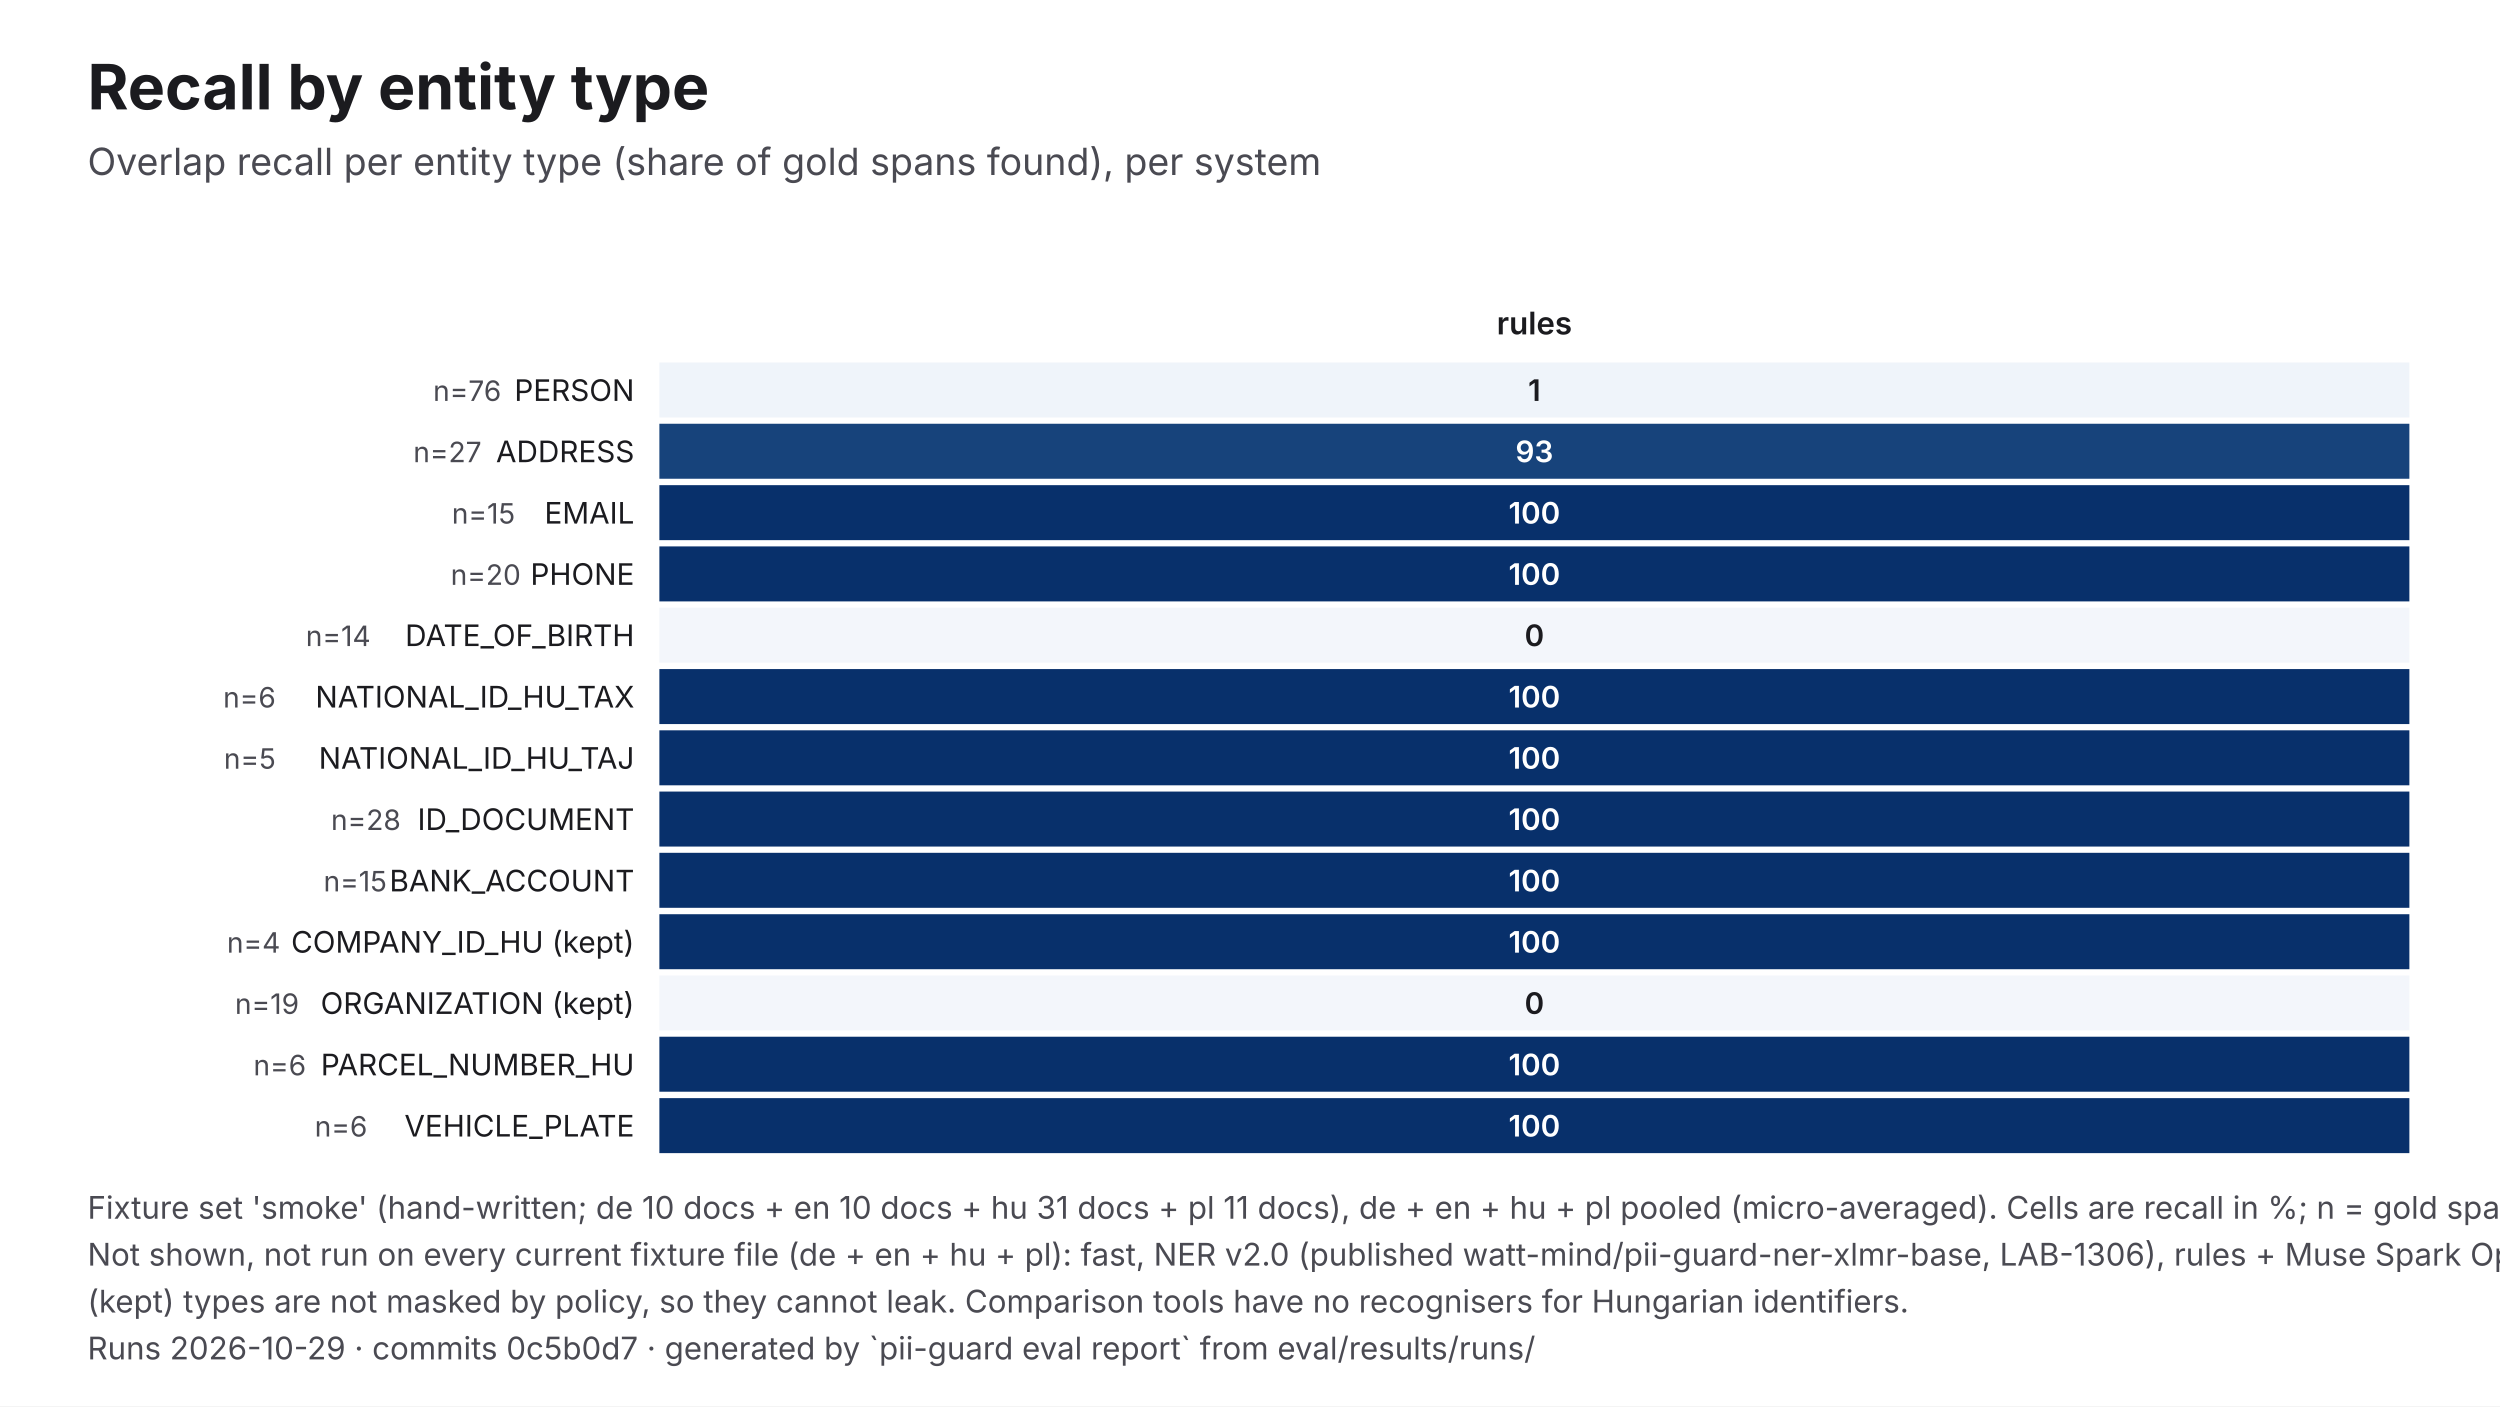
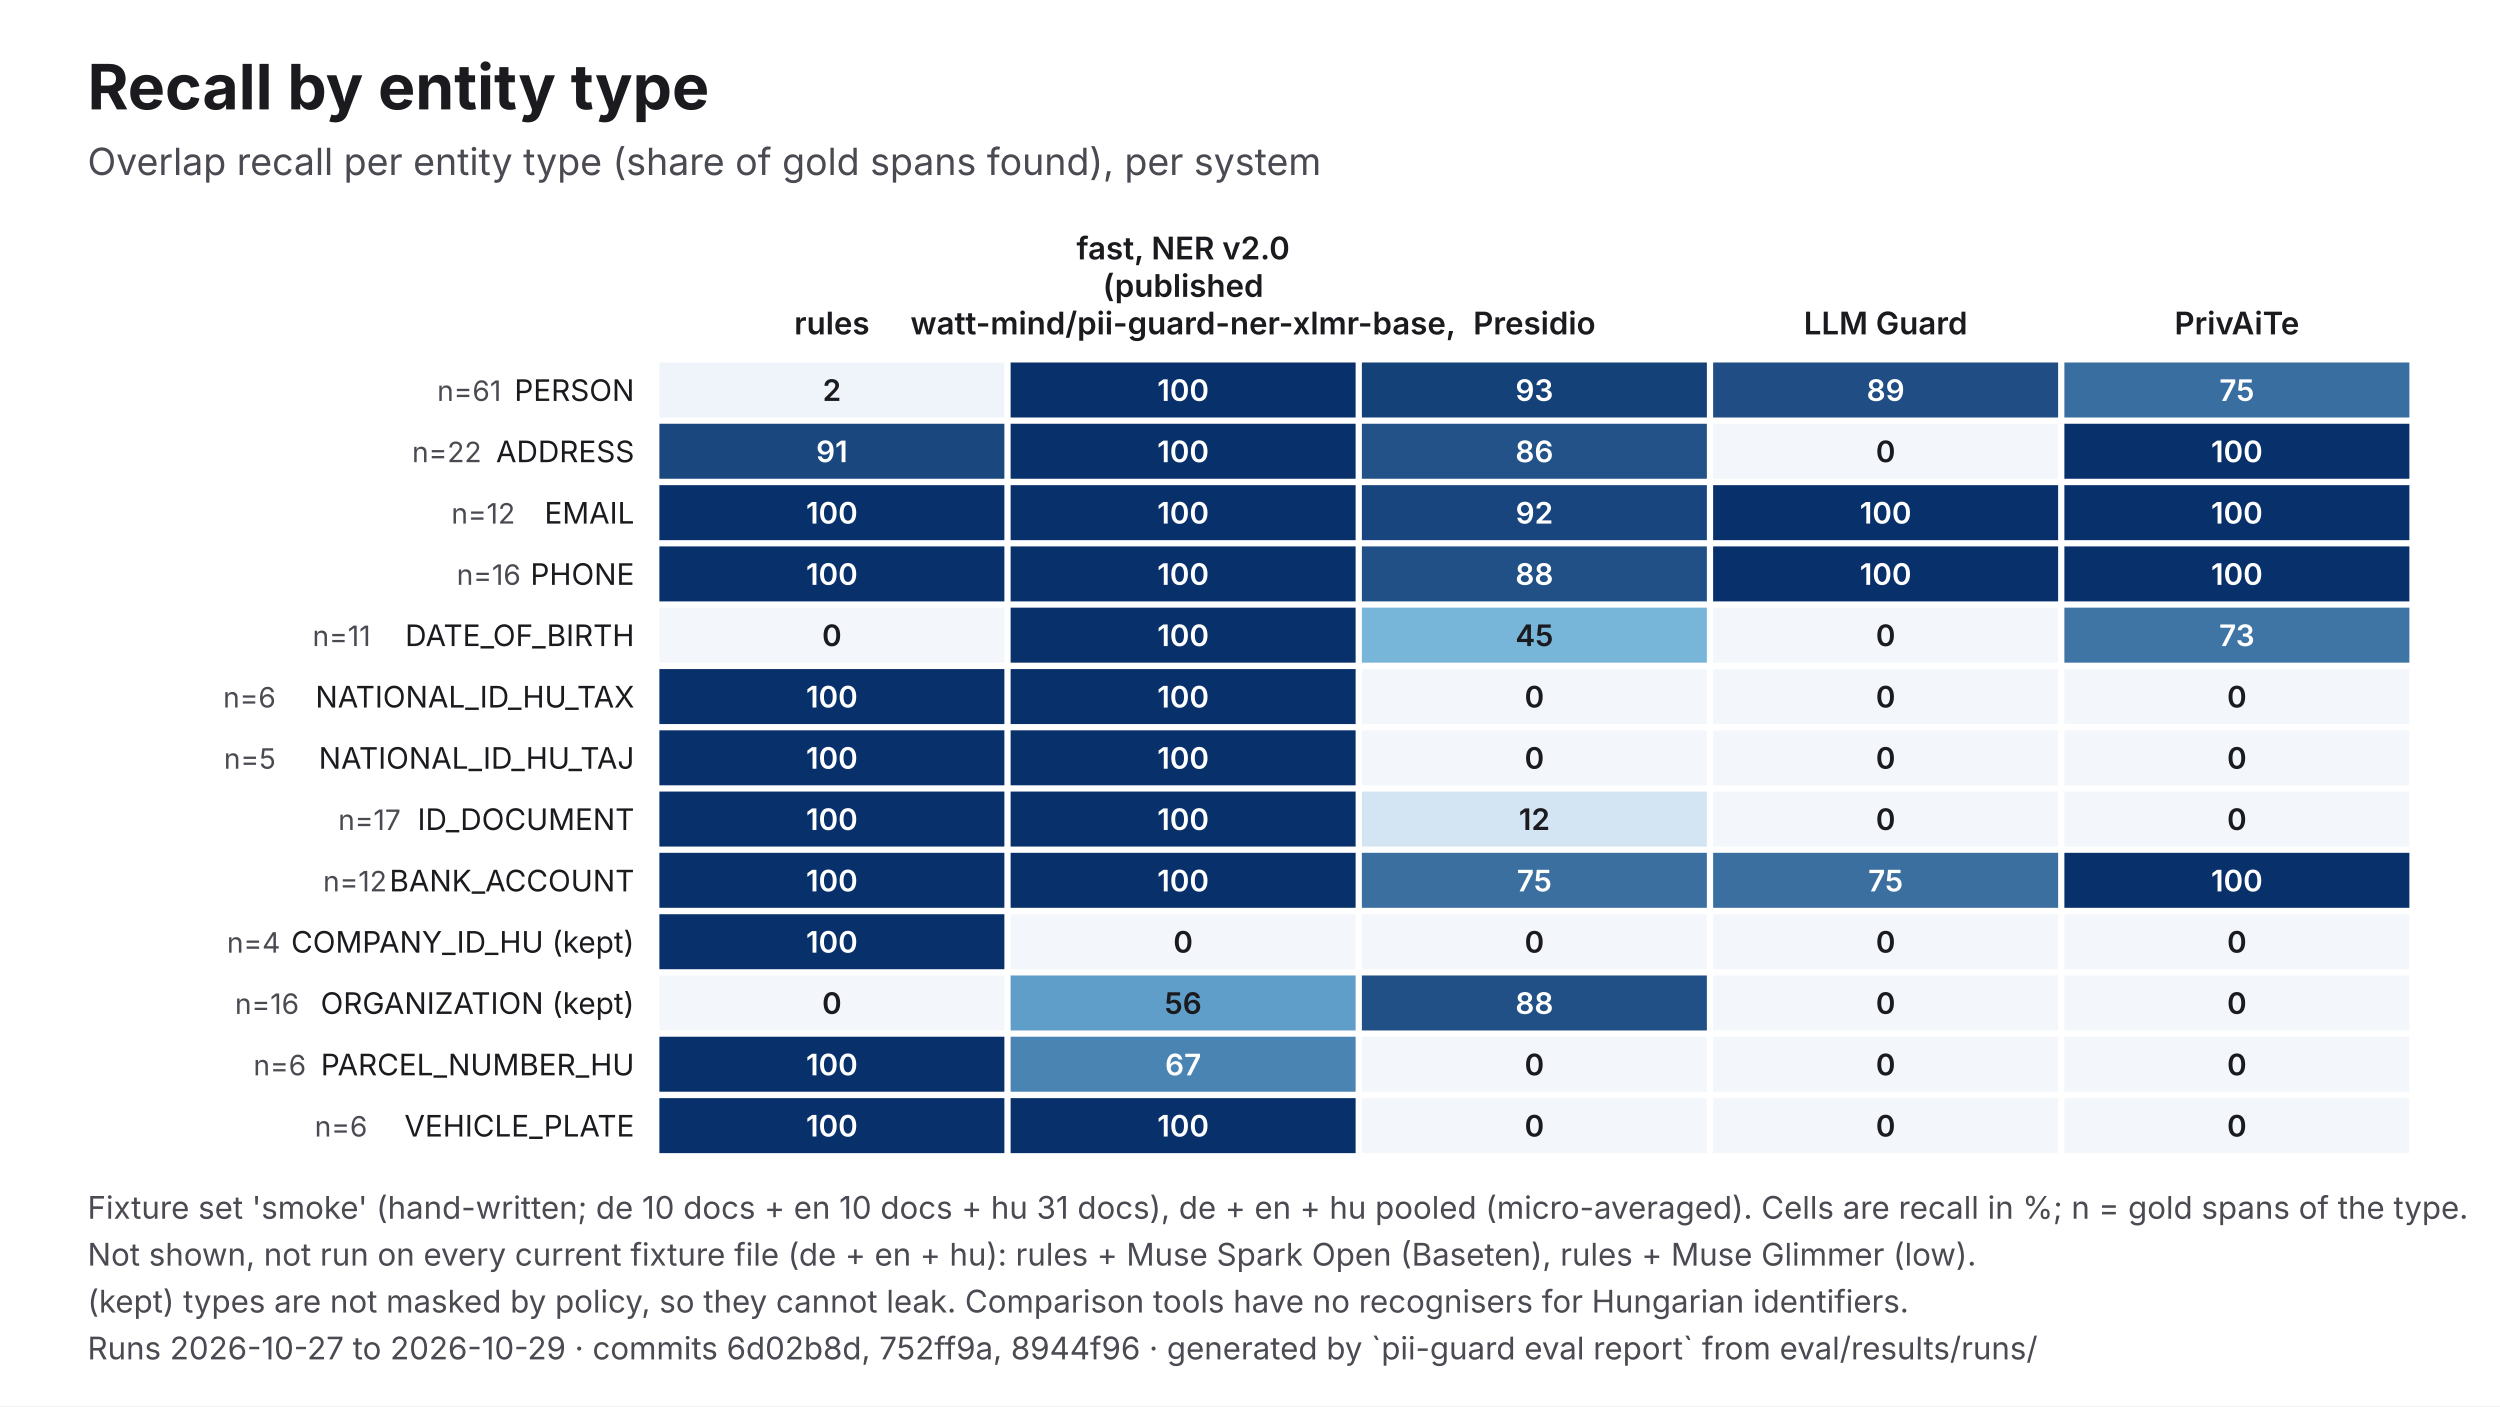
<svg xmlns="http://www.w3.org/2000/svg" viewBox="0 0 1600 900" width="1600" height="900" role="img" aria-labelledby="t d" font-family="Inter, 'Helvetica Neue', Helvetica, Arial, sans-serif">
  <rect width="1600" height="900" fill="#FFFFFF" />
  <text x="56" y="70" font-size="40" fill="#1B1B1F" font-weight="700">Recall by entity type</text>
  <text x="56" y="112" font-size="24" fill="#4A4A52">Overlap recall per entity type (share of gold spans found), per system</text>
-   <text x="982" y="214" font-size="20" fill="#1B1B1F" text-anchor="middle" font-weight="600">rules</text>
+   <text x="532.4" y="214" font-size="20" fill="#1B1B1F" text-anchor="middle" font-weight="600">rules</text>
+   <text x="757.2" y="166" font-size="20" fill="#1B1B1F" text-anchor="middle" font-weight="600">fast, NER v2.0</text>
+   <text x="757.2" y="190" font-size="20" fill="#1B1B1F" text-anchor="middle" font-weight="600">(published</text>
+   <text x="757.2" y="214" font-size="20" fill="#1B1B1F" text-anchor="middle" font-weight="600">watt-mind/pii-guard-ner-xlmr-base,</text>
+   <text x="982" y="214" font-size="20" fill="#1B1B1F" text-anchor="middle" font-weight="600">Presidio</text>
+   <text x="1206.8" y="214" font-size="20" fill="#1B1B1F" text-anchor="middle" font-weight="600">LLM Guard</text>
+   <text x="1431.6" y="214" font-size="20" fill="#1B1B1F" text-anchor="middle" font-weight="600">PrivAiTe</text>
  <text x="406" y="256.6" font-size="19" fill="#1B1B1F" text-anchor="end">PERSON</text>
-   <text x="320.8" y="256.6" font-size="18" fill="#4A4A52" text-anchor="end">n=76</text>
-   <rect x="422" y="232" width="1120" height="35.2" fill="#EFF4FA" />
-   <text x="982" y="256.6" font-size="19" fill="#1B1B1F" text-anchor="middle" font-weight="600">1</text>
+   <text x="320.8" y="256.6" font-size="18" fill="#4A4A52" text-anchor="end">n=61</text>
+   <rect x="422" y="232" width="220.8" height="35.2" fill="#EFF4FA" />
+   <text x="532.4" y="256.6" font-size="19" fill="#1B1B1F" text-anchor="middle" font-weight="600">2</text>
+   <rect x="646.8" y="232" width="220.8" height="35.2" fill="#08306B" />
+   <text x="757.2" y="256.6" font-size="19" fill="#FFFFFF" text-anchor="middle" font-weight="600">100</text>
+   <rect x="871.6" y="232" width="220.8" height="35.2" fill="#154179" />
+   <text x="982" y="256.6" font-size="19" fill="#FFFFFF" text-anchor="middle" font-weight="600">93</text>
+   <rect x="1096.4" y="232" width="220.8" height="35.2" fill="#1F4D84" />
+   <text x="1206.8" y="256.6" font-size="19" fill="#FFFFFF" text-anchor="middle" font-weight="600">89</text>
+   <rect x="1321.2" y="232" width="220.8" height="35.2" fill="#396EA0" />
+   <text x="1431.6" y="256.6" font-size="19" fill="#FFFFFF" text-anchor="middle" font-weight="600">75</text>
  <text x="406" y="295.8" font-size="19" fill="#1B1B1F" text-anchor="end">ADDRESS</text>
-   <text x="308.2" y="295.8" font-size="18" fill="#4A4A52" text-anchor="end">n=27</text>
-   <rect x="422" y="271.2" width="1120" height="35.2" fill="#17437B" />
-   <text x="982" y="295.8" font-size="19" fill="#FFFFFF" text-anchor="middle" font-weight="600">93</text>
+   <text x="308.2" y="295.8" font-size="18" fill="#4A4A52" text-anchor="end">n=22</text>
+   <rect x="422" y="271.2" width="220.8" height="35.2" fill="#1A477E" />
+   <text x="532.4" y="295.8" font-size="19" fill="#FFFFFF" text-anchor="middle" font-weight="600">91</text>
+   <rect x="646.8" y="271.2" width="220.8" height="35.2" fill="#08306B" />
+   <text x="757.2" y="295.8" font-size="19" fill="#FFFFFF" text-anchor="middle" font-weight="600">100</text>
+   <rect x="871.6" y="271.2" width="220.8" height="35.2" fill="#235288" />
+   <text x="982" y="295.8" font-size="19" fill="#FFFFFF" text-anchor="middle" font-weight="600">86</text>
+   <rect x="1096.4" y="271.2" width="220.8" height="35.2" fill="#F3F6FB" />
+   <text x="1206.8" y="295.8" font-size="19" fill="#1B1B1F" text-anchor="middle" font-weight="600">0</text>
+   <rect x="1321.2" y="271.2" width="220.8" height="35.2" fill="#08306B" />
+   <text x="1431.6" y="295.8" font-size="19" fill="#FFFFFF" text-anchor="middle" font-weight="600">100</text>
  <text x="406" y="335.1" font-size="19" fill="#1B1B1F" text-anchor="end">EMAIL</text>
-   <text x="329.7" y="335.1" font-size="18" fill="#4A4A52" text-anchor="end">n=15</text>
-   <rect x="422" y="310.5" width="1120" height="35.2" fill="#08306B" />
-   <text x="982" y="335.1" font-size="19" fill="#FFFFFF" text-anchor="middle" font-weight="600">100</text>
+   <text x="329.7" y="335.1" font-size="18" fill="#4A4A52" text-anchor="end">n=12</text>
+   <rect x="422" y="310.5" width="220.8" height="35.2" fill="#08306B" />
+   <text x="532.4" y="335.1" font-size="19" fill="#FFFFFF" text-anchor="middle" font-weight="600">100</text>
+   <rect x="646.8" y="310.5" width="220.8" height="35.2" fill="#08306B" />
+   <text x="757.2" y="335.1" font-size="19" fill="#FFFFFF" text-anchor="middle" font-weight="600">100</text>
+   <rect x="871.6" y="310.5" width="220.8" height="35.2" fill="#18457D" />
+   <text x="982" y="335.1" font-size="19" fill="#FFFFFF" text-anchor="middle" font-weight="600">92</text>
+   <rect x="1096.4" y="310.5" width="220.8" height="35.2" fill="#08306B" />
+   <text x="1206.8" y="335.1" font-size="19" fill="#FFFFFF" text-anchor="middle" font-weight="600">100</text>
+   <rect x="1321.2" y="310.5" width="220.8" height="35.2" fill="#08306B" />
+   <text x="1431.6" y="335.1" font-size="19" fill="#FFFFFF" text-anchor="middle" font-weight="600">100</text>
  <text x="406" y="374.3" font-size="19" fill="#1B1B1F" text-anchor="end">PHONE</text>
-   <text x="333.3" y="374.3" font-size="18" fill="#4A4A52" text-anchor="end">n=20</text>
-   <rect x="422" y="349.7" width="1120" height="35.2" fill="#08306B" />
-   <text x="982" y="374.3" font-size="19" fill="#FFFFFF" text-anchor="middle" font-weight="600">100</text>
+   <text x="333.3" y="374.3" font-size="18" fill="#4A4A52" text-anchor="end">n=16</text>
+   <rect x="422" y="349.7" width="220.8" height="35.2" fill="#08306B" />
+   <text x="532.4" y="374.3" font-size="19" fill="#FFFFFF" text-anchor="middle" font-weight="600">100</text>
+   <rect x="646.8" y="349.7" width="220.8" height="35.2" fill="#08306B" />
+   <text x="757.2" y="374.3" font-size="19" fill="#FFFFFF" text-anchor="middle" font-weight="600">100</text>
+   <rect x="871.6" y="349.7" width="220.8" height="35.2" fill="#215086" />
+   <text x="982" y="374.3" font-size="19" fill="#FFFFFF" text-anchor="middle" font-weight="600">88</text>
+   <rect x="1096.4" y="349.7" width="220.8" height="35.2" fill="#08306B" />
+   <text x="1206.8" y="374.3" font-size="19" fill="#FFFFFF" text-anchor="middle" font-weight="600">100</text>
+   <rect x="1321.2" y="349.7" width="220.8" height="35.2" fill="#08306B" />
+   <text x="1431.6" y="374.3" font-size="19" fill="#FFFFFF" text-anchor="middle" font-weight="600">100</text>
  <text x="406" y="413.5" font-size="19" fill="#1B1B1F" text-anchor="end">DATE_OF_BIRTH</text>
-   <text x="237.2" y="413.5" font-size="18" fill="#4A4A52" text-anchor="end">n=14</text>
-   <rect x="422" y="388.9" width="1120" height="35.2" fill="#F3F6FB" />
-   <text x="982" y="413.5" font-size="19" fill="#1B1B1F" text-anchor="middle" font-weight="600">0</text>
+   <text x="237.2" y="413.5" font-size="18" fill="#4A4A52" text-anchor="end">n=11</text>
+   <rect x="422" y="388.9" width="220.8" height="35.2" fill="#F3F6FB" />
+   <text x="532.4" y="413.5" font-size="19" fill="#1B1B1F" text-anchor="middle" font-weight="600">0</text>
+   <rect x="646.8" y="388.9" width="220.8" height="35.2" fill="#08306B" />
+   <text x="757.2" y="413.5" font-size="19" fill="#FFFFFF" text-anchor="middle" font-weight="600">100</text>
+   <rect x="871.6" y="388.9" width="220.8" height="35.2" fill="#77B5D9" />
+   <text x="982" y="413.5" font-size="19" fill="#1B1B1F" text-anchor="middle" font-weight="600">45</text>
+   <rect x="1096.4" y="388.9" width="220.8" height="35.2" fill="#F3F6FB" />
+   <text x="1206.8" y="413.5" font-size="19" fill="#1B1B1F" text-anchor="middle" font-weight="600">0</text>
+   <rect x="1321.2" y="388.9" width="220.8" height="35.2" fill="#3E75A5" />
+   <text x="1431.6" y="413.5" font-size="19" fill="#FFFFFF" text-anchor="middle" font-weight="600">73</text>
  <text x="406" y="452.8" font-size="19" fill="#1B1B1F" text-anchor="end">NATIONAL_ID_HU_TAX</text>
  <text x="176.5" y="452.8" font-size="18" fill="#4A4A52" text-anchor="end">n=6</text>
-   <rect x="422" y="428.2" width="1120" height="35.2" fill="#08306B" />
-   <text x="982" y="452.8" font-size="19" fill="#FFFFFF" text-anchor="middle" font-weight="600">100</text>
+   <rect x="422" y="428.2" width="220.8" height="35.2" fill="#08306B" />
+   <text x="532.4" y="452.8" font-size="19" fill="#FFFFFF" text-anchor="middle" font-weight="600">100</text>
+   <rect x="646.8" y="428.2" width="220.8" height="35.2" fill="#08306B" />
+   <text x="757.2" y="452.8" font-size="19" fill="#FFFFFF" text-anchor="middle" font-weight="600">100</text>
+   <rect x="871.6" y="428.2" width="220.8" height="35.2" fill="#F3F6FB" />
+   <text x="982" y="452.8" font-size="19" fill="#1B1B1F" text-anchor="middle" font-weight="600">0</text>
+   <rect x="1096.4" y="428.2" width="220.8" height="35.2" fill="#F3F6FB" />
+   <text x="1206.8" y="452.8" font-size="19" fill="#1B1B1F" text-anchor="middle" font-weight="600">0</text>
+   <rect x="1321.2" y="428.2" width="220.8" height="35.2" fill="#F3F6FB" />
+   <text x="1431.6" y="452.8" font-size="19" fill="#1B1B1F" text-anchor="middle" font-weight="600">0</text>
  <text x="406" y="492" font-size="19" fill="#1B1B1F" text-anchor="end">NATIONAL_ID_HU_TAJ</text>
  <text x="176.5" y="492" font-size="18" fill="#4A4A52" text-anchor="end">n=5</text>
-   <rect x="422" y="467.4" width="1120" height="35.2" fill="#08306B" />
-   <text x="982" y="492" font-size="19" fill="#FFFFFF" text-anchor="middle" font-weight="600">100</text>
+   <rect x="422" y="467.4" width="220.8" height="35.2" fill="#08306B" />
+   <text x="532.4" y="492" font-size="19" fill="#FFFFFF" text-anchor="middle" font-weight="600">100</text>
+   <rect x="646.8" y="467.4" width="220.8" height="35.2" fill="#08306B" />
+   <text x="757.2" y="492" font-size="19" fill="#FFFFFF" text-anchor="middle" font-weight="600">100</text>
+   <rect x="871.6" y="467.4" width="220.8" height="35.2" fill="#F3F6FB" />
+   <text x="982" y="492" font-size="19" fill="#1B1B1F" text-anchor="middle" font-weight="600">0</text>
+   <rect x="1096.4" y="467.4" width="220.8" height="35.2" fill="#F3F6FB" />
+   <text x="1206.8" y="492" font-size="19" fill="#1B1B1F" text-anchor="middle" font-weight="600">0</text>
+   <rect x="1321.2" y="467.4" width="220.8" height="35.2" fill="#F3F6FB" />
+   <text x="1431.6" y="492" font-size="19" fill="#1B1B1F" text-anchor="middle" font-weight="600">0</text>
  <text x="406" y="531.2" font-size="19" fill="#1B1B1F" text-anchor="end">ID_DOCUMENT</text>
-   <text x="256.5" y="531.2" font-size="18" fill="#4A4A52" text-anchor="end">n=28</text>
-   <rect x="422" y="506.6" width="1120" height="35.2" fill="#08306B" />
-   <text x="982" y="531.2" font-size="19" fill="#FFFFFF" text-anchor="middle" font-weight="600">100</text>
+   <text x="256.5" y="531.2" font-size="18" fill="#4A4A52" text-anchor="end">n=17</text>
+   <rect x="422" y="506.6" width="220.8" height="35.2" fill="#08306B" />
+   <text x="532.4" y="531.2" font-size="19" fill="#FFFFFF" text-anchor="middle" font-weight="600">100</text>
+   <rect x="646.8" y="506.6" width="220.8" height="35.2" fill="#08306B" />
+   <text x="757.2" y="531.2" font-size="19" fill="#FFFFFF" text-anchor="middle" font-weight="600">100</text>
+   <rect x="871.6" y="506.6" width="220.8" height="35.2" fill="#D3E5F2" />
+   <text x="982" y="531.2" font-size="19" fill="#1B1B1F" text-anchor="middle" font-weight="600">12</text>
+   <rect x="1096.4" y="506.6" width="220.8" height="35.2" fill="#F3F6FB" />
+   <text x="1206.8" y="531.2" font-size="19" fill="#1B1B1F" text-anchor="middle" font-weight="600">0</text>
+   <rect x="1321.2" y="506.6" width="220.8" height="35.2" fill="#F3F6FB" />
+   <text x="1431.6" y="531.2" font-size="19" fill="#1B1B1F" text-anchor="middle" font-weight="600">0</text>
  <text x="406" y="570.5" font-size="19" fill="#1B1B1F" text-anchor="end">BANK_ACCOUNT</text>
-   <text x="247.6" y="570.5" font-size="18" fill="#4A4A52" text-anchor="end">n=15</text>
-   <rect x="422" y="545.8" width="1120" height="35.2" fill="#08306B" />
-   <text x="982" y="570.5" font-size="19" fill="#FFFFFF" text-anchor="middle" font-weight="600">100</text>
+   <text x="247.6" y="570.5" font-size="18" fill="#4A4A52" text-anchor="end">n=12</text>
+   <rect x="422" y="545.8" width="220.8" height="35.2" fill="#08306B" />
+   <text x="532.4" y="570.5" font-size="19" fill="#FFFFFF" text-anchor="middle" font-weight="600">100</text>
+   <rect x="646.8" y="545.8" width="220.8" height="35.2" fill="#08306B" />
+   <text x="757.2" y="570.5" font-size="19" fill="#FFFFFF" text-anchor="middle" font-weight="600">100</text>
+   <rect x="871.6" y="545.8" width="220.8" height="35.2" fill="#3A6FA0" />
+   <text x="982" y="570.5" font-size="19" fill="#FFFFFF" text-anchor="middle" font-weight="600">75</text>
+   <rect x="1096.4" y="545.8" width="220.8" height="35.2" fill="#3A6FA0" />
+   <text x="1206.8" y="570.5" font-size="19" fill="#FFFFFF" text-anchor="middle" font-weight="600">75</text>
+   <rect x="1321.2" y="545.8" width="220.8" height="35.2" fill="#08306B" />
+   <text x="1431.6" y="570.5" font-size="19" fill="#FFFFFF" text-anchor="middle" font-weight="600">100</text>
  <text x="406" y="609.7" font-size="19" fill="#1B1B1F" text-anchor="end">COMPANY_ID_HU (kept)</text>
  <text x="179.4" y="609.7" font-size="18" fill="#4A4A52" text-anchor="end">n=4</text>
-   <rect x="422" y="585.1" width="1120" height="35.2" fill="#08306B" />
-   <text x="982" y="609.7" font-size="19" fill="#FFFFFF" text-anchor="middle" font-weight="600">100</text>
+   <rect x="422" y="585.1" width="220.8" height="35.2" fill="#08306B" />
+   <text x="532.4" y="609.7" font-size="19" fill="#FFFFFF" text-anchor="middle" font-weight="600">100</text>
+   <rect x="646.8" y="585.1" width="220.8" height="35.2" fill="#F3F6FB" />
+   <text x="757.2" y="609.7" font-size="19" fill="#1B1B1F" text-anchor="middle" font-weight="600">0</text>
+   <rect x="871.6" y="585.1" width="220.8" height="35.2" fill="#F3F6FB" />
+   <text x="982" y="609.7" font-size="19" fill="#1B1B1F" text-anchor="middle" font-weight="600">0</text>
+   <rect x="1096.4" y="585.1" width="220.8" height="35.2" fill="#F3F6FB" />
+   <text x="1206.8" y="609.7" font-size="19" fill="#1B1B1F" text-anchor="middle" font-weight="600">0</text>
+   <rect x="1321.2" y="585.1" width="220.8" height="35.2" fill="#F3F6FB" />
+   <text x="1431.6" y="609.7" font-size="19" fill="#1B1B1F" text-anchor="middle" font-weight="600">0</text>
  <text x="406" y="648.9" font-size="19" fill="#1B1B1F" text-anchor="end">ORGANIZATION (kept)</text>
-   <text x="191.4" y="648.9" font-size="18" fill="#4A4A52" text-anchor="end">n=19</text>
-   <rect x="422" y="624.3" width="1120" height="35.2" fill="#F3F6FB" />
-   <text x="982" y="648.9" font-size="19" fill="#1B1B1F" text-anchor="middle" font-weight="600">0</text>
+   <text x="191.4" y="648.9" font-size="18" fill="#4A4A52" text-anchor="end">n=16</text>
+   <rect x="422" y="624.3" width="220.8" height="35.2" fill="#F3F6FB" />
+   <text x="532.4" y="648.9" font-size="19" fill="#1B1B1F" text-anchor="middle" font-weight="600">0</text>
+   <rect x="646.8" y="624.3" width="220.8" height="35.2" fill="#5F9EC9" />
+   <text x="757.2" y="648.9" font-size="19" fill="#1B1B1F" text-anchor="middle" font-weight="600">56</text>
+   <rect x="871.6" y="624.3" width="220.8" height="35.2" fill="#215086" />
+   <text x="982" y="648.9" font-size="19" fill="#FFFFFF" text-anchor="middle" font-weight="600">88</text>
+   <rect x="1096.4" y="624.3" width="220.8" height="35.2" fill="#F3F6FB" />
+   <text x="1206.8" y="648.9" font-size="19" fill="#1B1B1F" text-anchor="middle" font-weight="600">0</text>
+   <rect x="1321.2" y="624.3" width="220.8" height="35.2" fill="#F3F6FB" />
+   <text x="1431.6" y="648.9" font-size="19" fill="#1B1B1F" text-anchor="middle" font-weight="600">0</text>
  <text x="406" y="688.2" font-size="19" fill="#1B1B1F" text-anchor="end">PARCEL_NUMBER_HU</text>
  <text x="195.9" y="688.2" font-size="18" fill="#4A4A52" text-anchor="end">n=6</text>
-   <rect x="422" y="663.5" width="1120" height="35.2" fill="#08306B" />
-   <text x="982" y="688.2" font-size="19" fill="#FFFFFF" text-anchor="middle" font-weight="600">100</text>
+   <rect x="422" y="663.5" width="220.8" height="35.2" fill="#08306B" />
+   <text x="532.4" y="688.2" font-size="19" fill="#FFFFFF" text-anchor="middle" font-weight="600">100</text>
+   <rect x="646.8" y="663.5" width="220.8" height="35.2" fill="#4A84B2" />
+   <text x="757.2" y="688.2" font-size="19" fill="#FFFFFF" text-anchor="middle" font-weight="600">67</text>
+   <rect x="871.6" y="663.5" width="220.8" height="35.2" fill="#F3F6FB" />
+   <text x="982" y="688.2" font-size="19" fill="#1B1B1F" text-anchor="middle" font-weight="600">0</text>
+   <rect x="1096.4" y="663.5" width="220.8" height="35.2" fill="#F3F6FB" />
+   <text x="1206.8" y="688.2" font-size="19" fill="#1B1B1F" text-anchor="middle" font-weight="600">0</text>
+   <rect x="1321.2" y="663.5" width="220.8" height="35.2" fill="#F3F6FB" />
+   <text x="1431.6" y="688.2" font-size="19" fill="#1B1B1F" text-anchor="middle" font-weight="600">0</text>
  <text x="406" y="727.4" font-size="19" fill="#1B1B1F" text-anchor="end">VEHICLE_PLATE</text>
  <text x="235.1" y="727.4" font-size="18" fill="#4A4A52" text-anchor="end">n=6</text>
-   <rect x="422" y="702.8" width="1120" height="35.2" fill="#08306B" />
-   <text x="982" y="727.4" font-size="19" fill="#FFFFFF" text-anchor="middle" font-weight="600">100</text>
-   <text x="56" y="780" font-size="20" fill="#4A4A52">Fixture set 'smoke' (hand-written; de 10 docs + en 10 docs + hu 31 docs + pl 11 docs), de + en + hu + pl pooled (micro-averaged). Cells are recall in %; n = gold spans of the type.</text>
-   <text x="56" y="810" font-size="20" fill="#4A4A52">Not shown, not run on every current fixture file (de + en + hu + pl): fast, NER v2.0 (published watt-mind/pii-guard-ner-xlmr-base, LAB-1306), rules + Muse Spark Open (Baseten), rules + Muse Glimmer (low), Presidio, LLM Guard, PrivAiTe.</text>
+   <rect x="422" y="702.8" width="220.8" height="35.2" fill="#08306B" />
+   <text x="532.4" y="727.4" font-size="19" fill="#FFFFFF" text-anchor="middle" font-weight="600">100</text>
+   <rect x="646.8" y="702.8" width="220.8" height="35.2" fill="#08306B" />
+   <text x="757.2" y="727.4" font-size="19" fill="#FFFFFF" text-anchor="middle" font-weight="600">100</text>
+   <rect x="871.6" y="702.8" width="220.8" height="35.2" fill="#F3F6FB" />
+   <text x="982" y="727.4" font-size="19" fill="#1B1B1F" text-anchor="middle" font-weight="600">0</text>
+   <rect x="1096.4" y="702.8" width="220.8" height="35.2" fill="#F3F6FB" />
+   <text x="1206.8" y="727.4" font-size="19" fill="#1B1B1F" text-anchor="middle" font-weight="600">0</text>
+   <rect x="1321.2" y="702.8" width="220.8" height="35.2" fill="#F3F6FB" />
+   <text x="1431.6" y="727.4" font-size="19" fill="#1B1B1F" text-anchor="middle" font-weight="600">0</text>
+   <text x="56" y="780" font-size="20" fill="#4A4A52">Fixture set 'smoke' (hand-written; de 10 docs + en 10 docs + hu 31 docs), de + en + hu pooled (micro-averaged). Cells are recall in %; n = gold spans of the type.</text>
+   <text x="56" y="810" font-size="20" fill="#4A4A52">Not shown, not run on every current fixture file (de + en + hu): rules + Muse Spark Open (Baseten), rules + Muse Glimmer (low).</text>
  <text x="56" y="840" font-size="20" fill="#4A4A52">(kept) types are not masked by policy, so they cannot leak. Comparison tools have no recognisers for Hungarian identifiers.</text>
-   <text x="56" y="870" font-size="20" fill="#4A4A52">Runs 2026-10-29 · commits 0c5b0d7 · generated by `pii-guard eval report` from eval/results/runs/</text>
+   <text x="56" y="870" font-size="20" fill="#4A4A52">Runs 2026-10-27 to 2026-10-29 · commits 6d02b8d, 752ff9a, 8944f96 · generated by `pii-guard eval report` from eval/results/runs/</text>
</svg>
